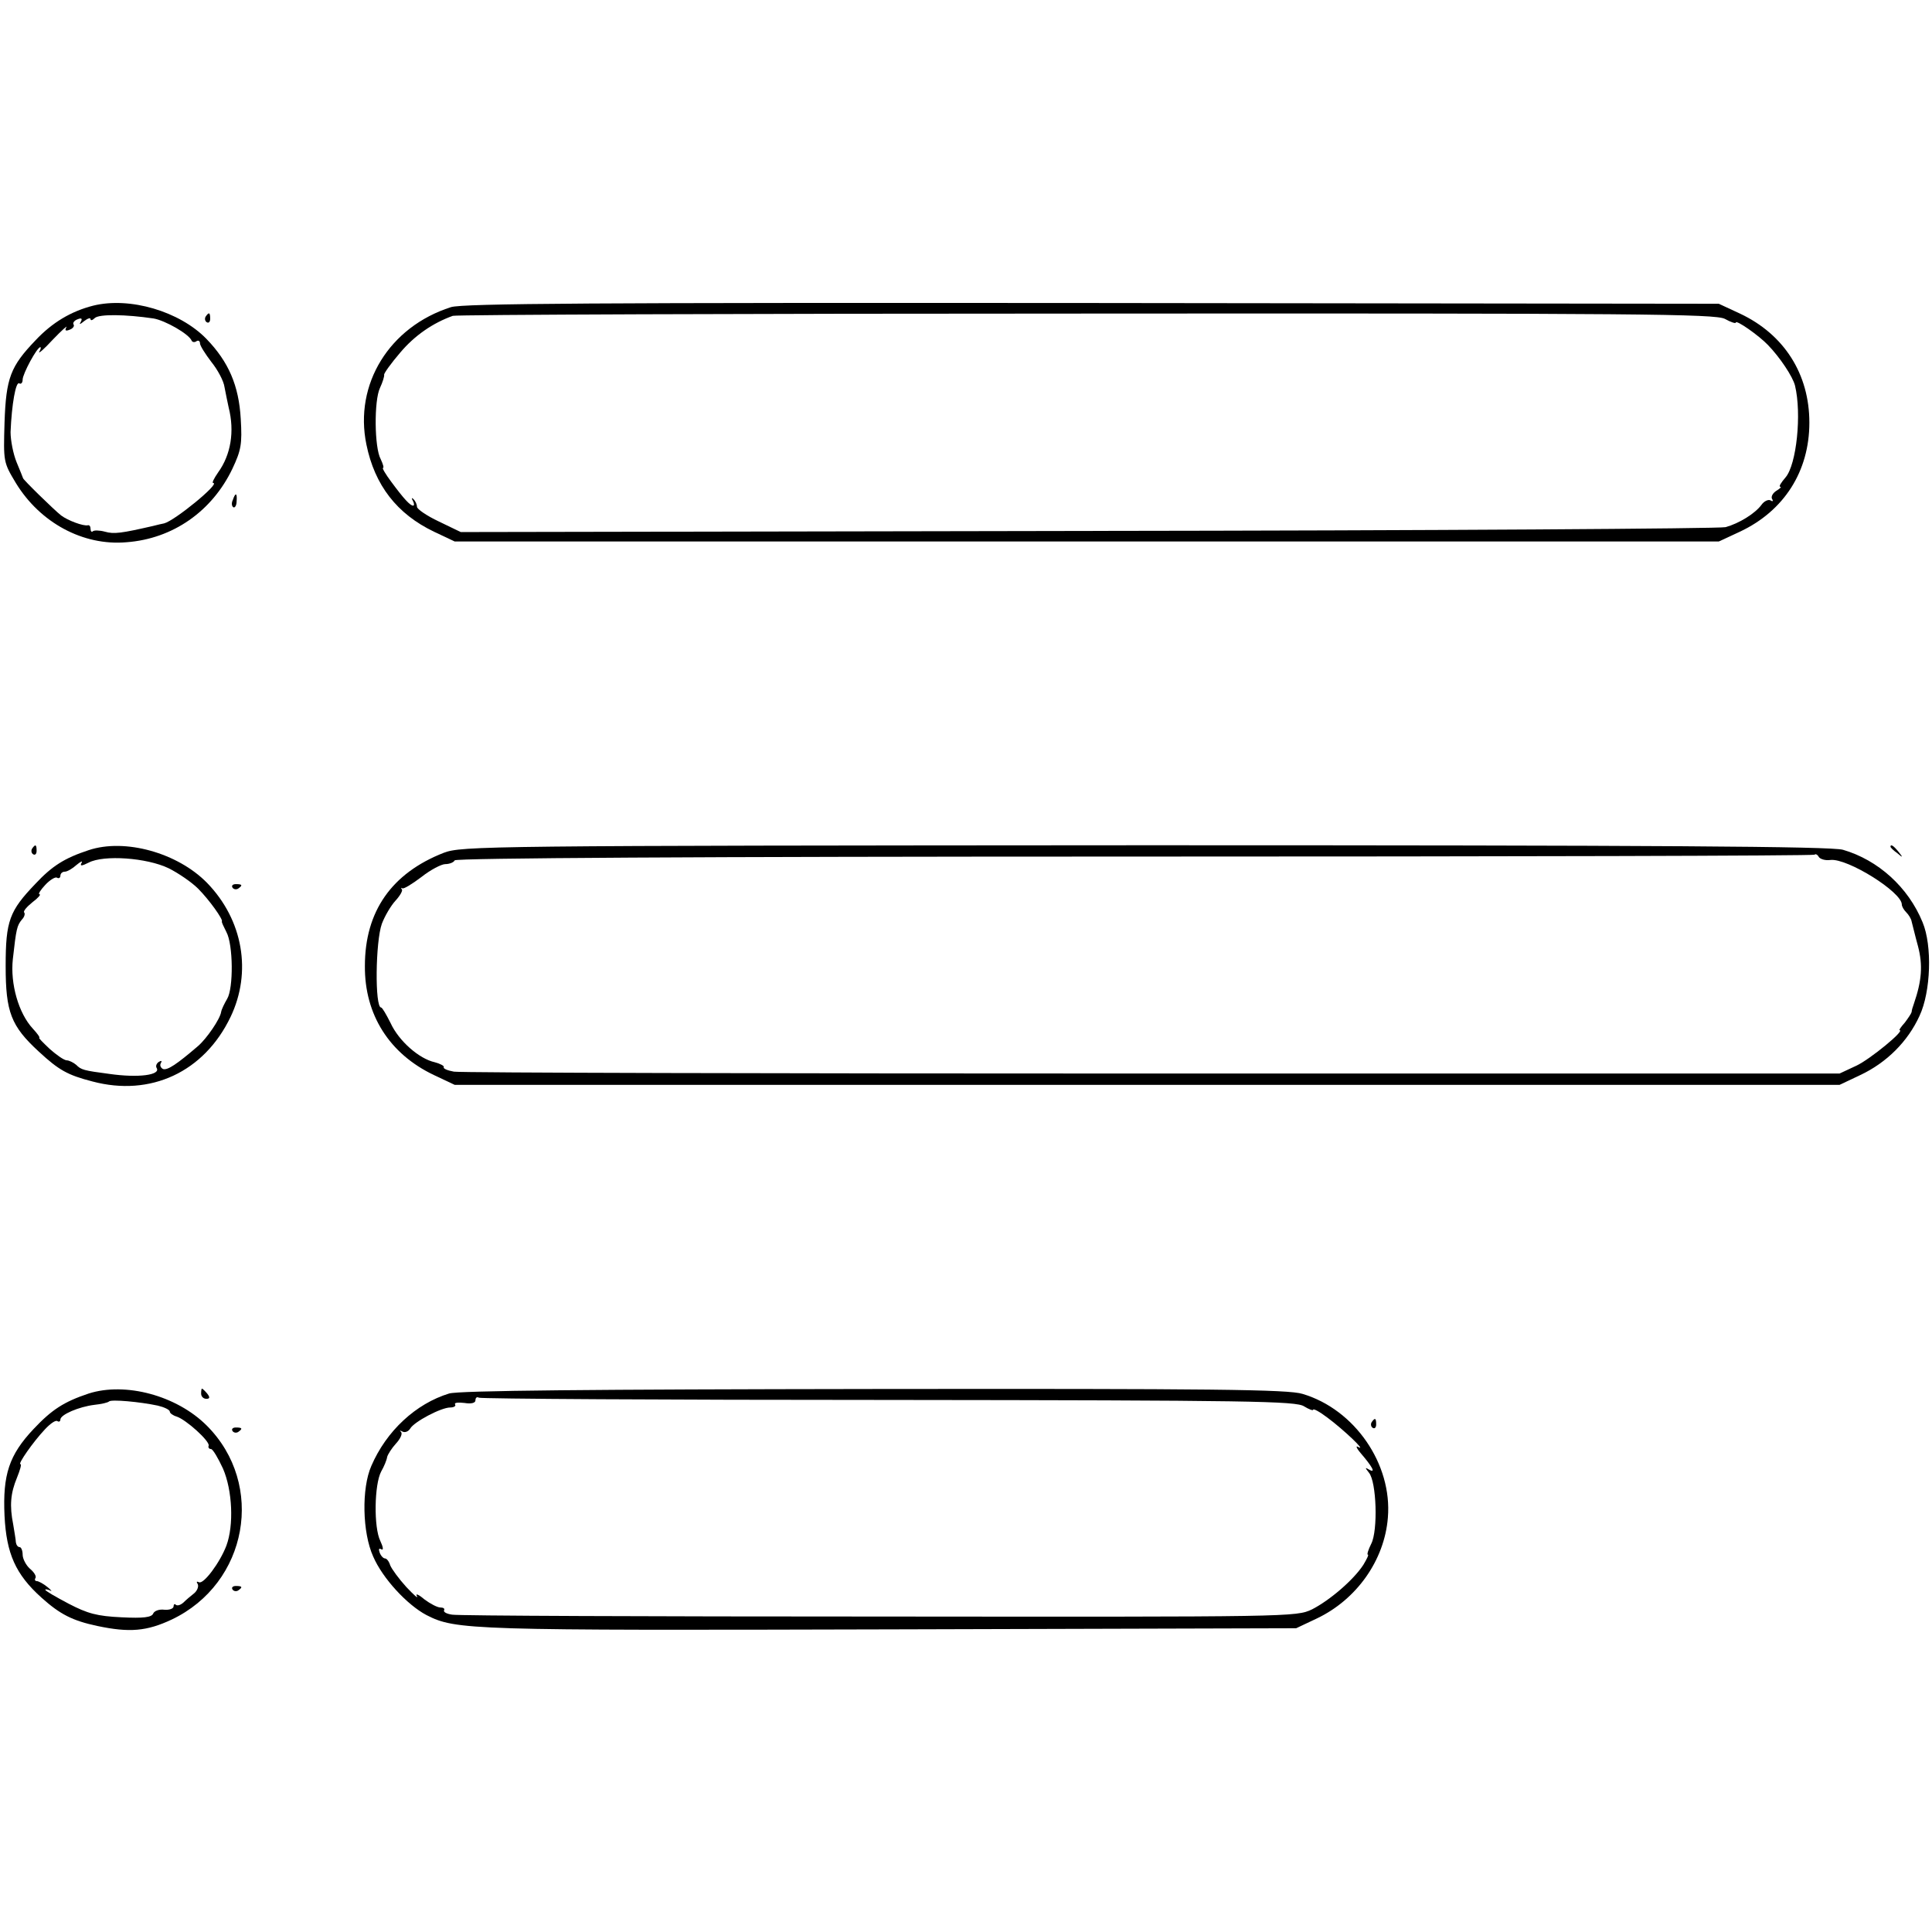
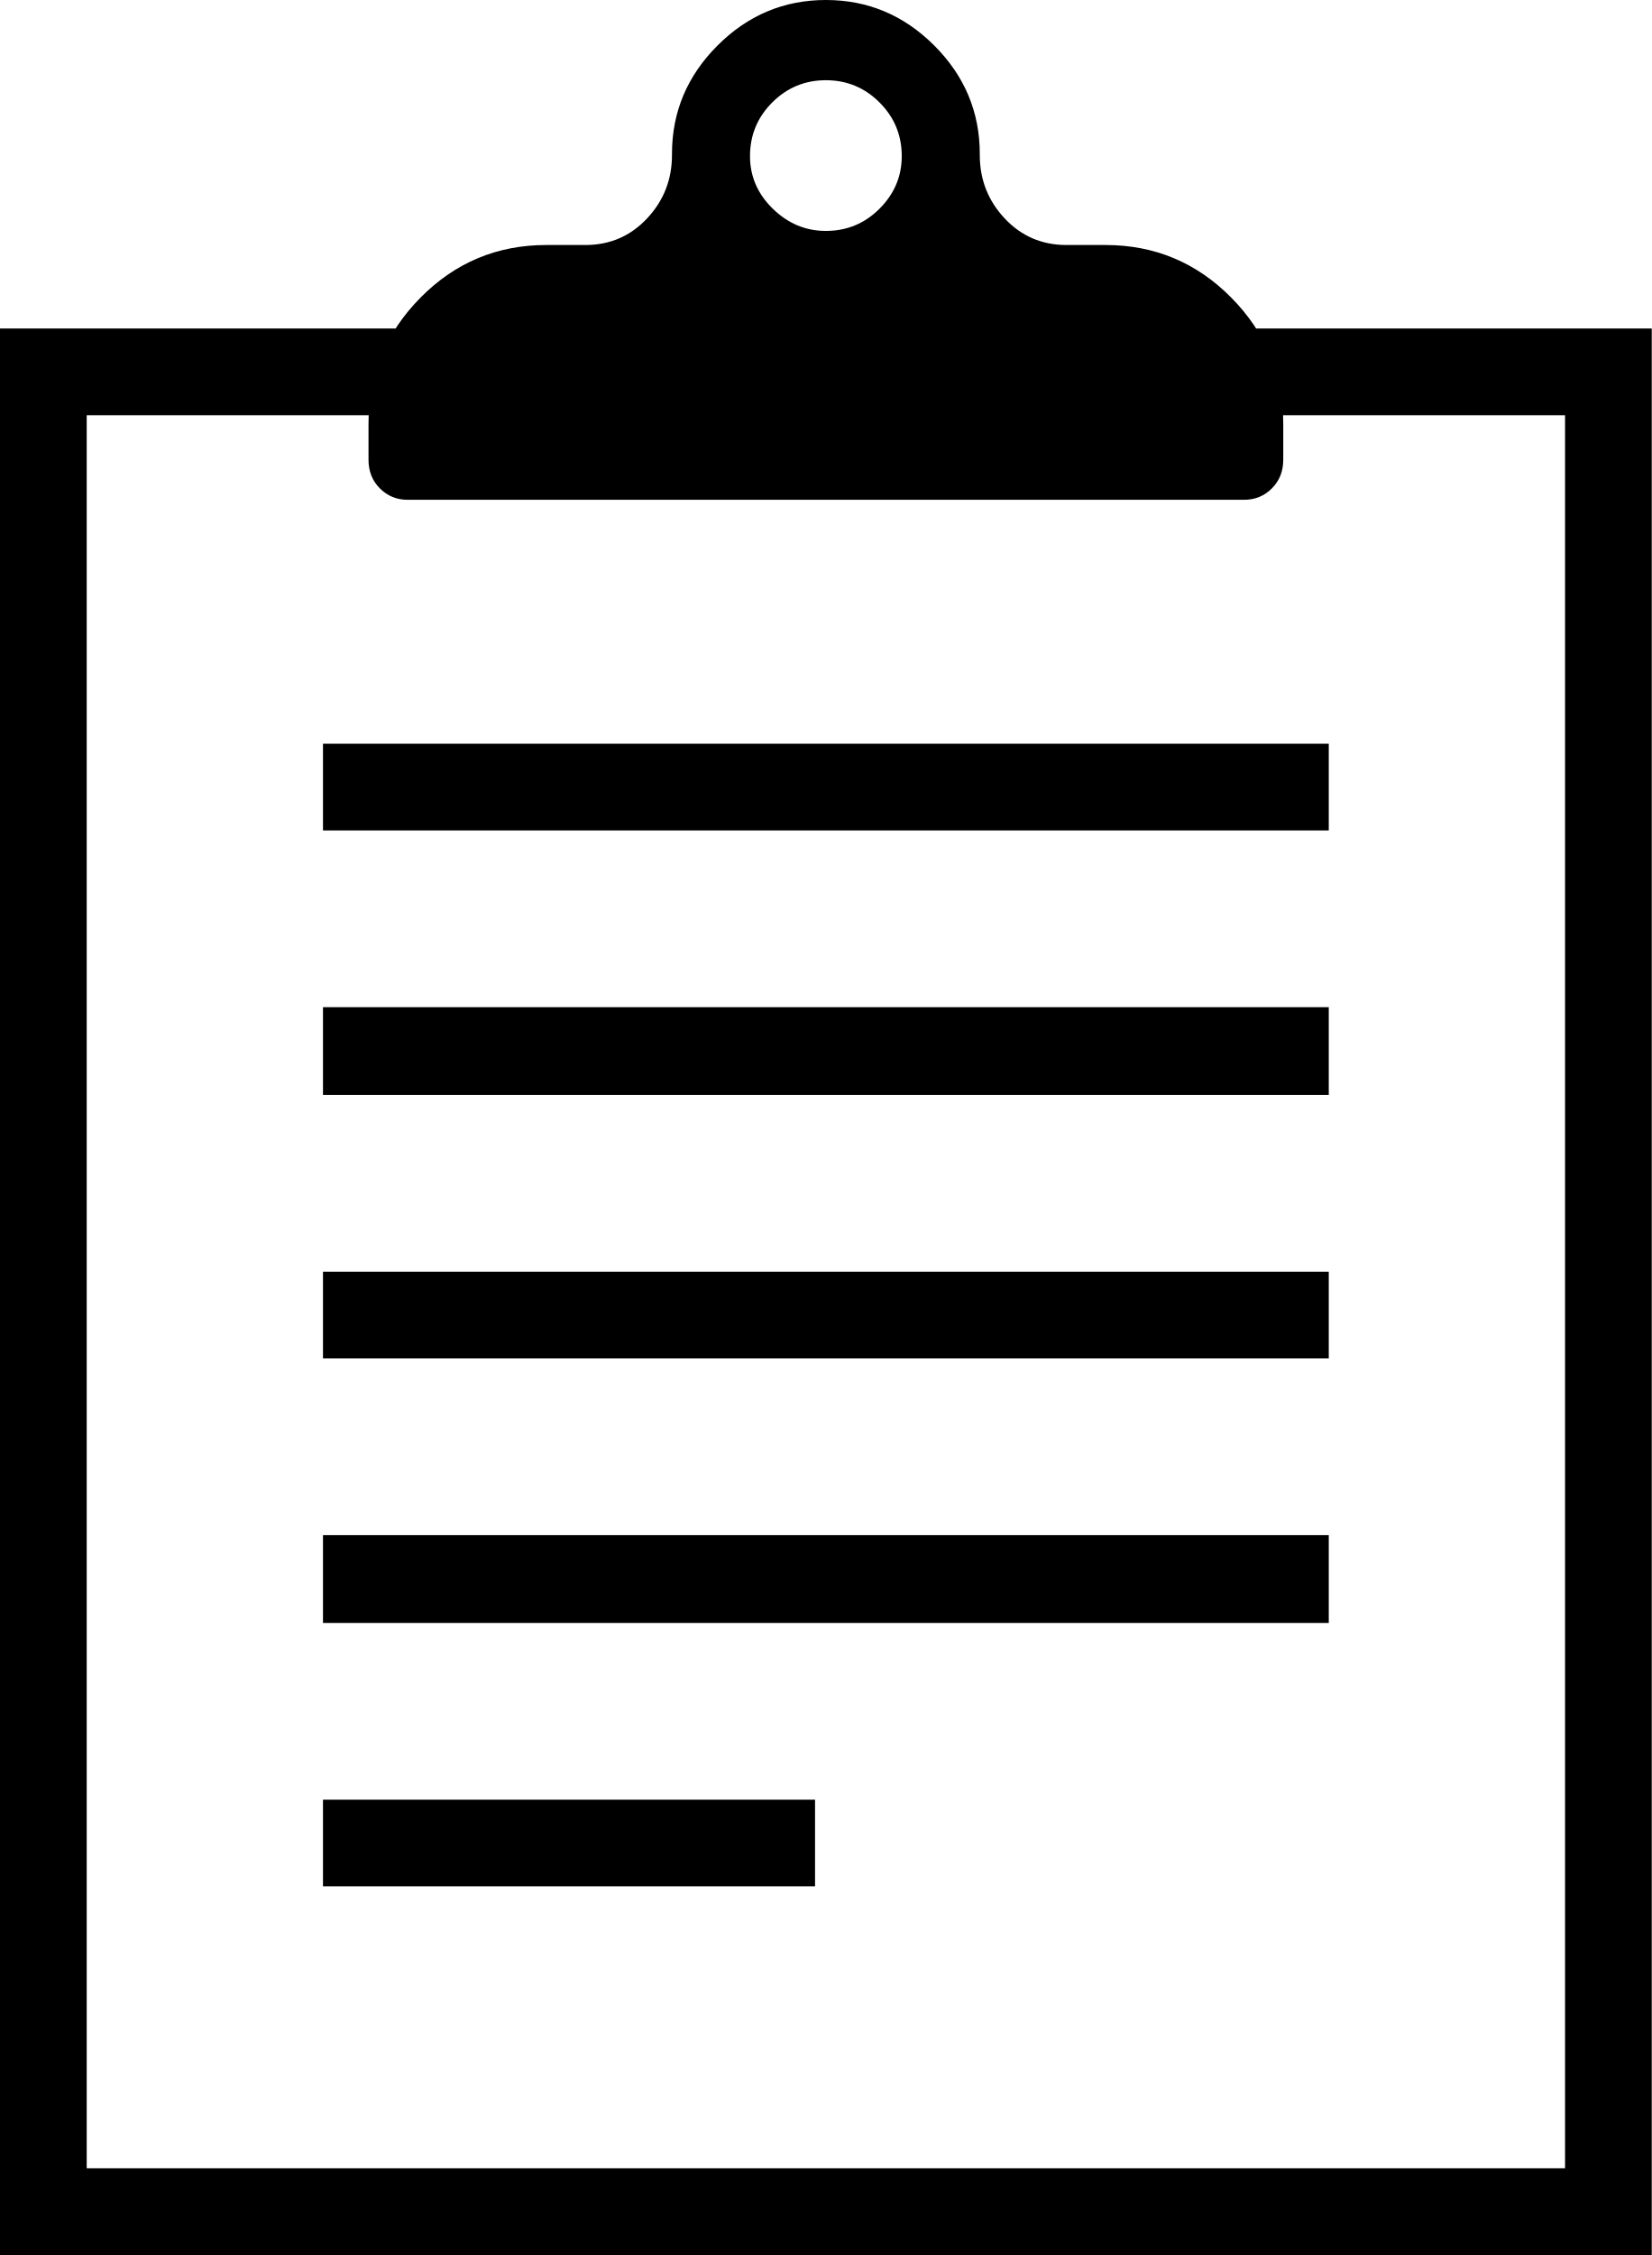
- <svg xmlns="http://www.w3.org/2000/svg" version="1.0" width="512pt" height="512pt" viewBox="0 0 512 512" preserveAspectRatio="xMidYMid meet">
-   <g transform="translate(0,512) scale(0.1,-0.1)" fill="#000000" stroke="none">
-     <path d="M247 4310 c-59 -15 -109 -45 -153 -92 -66 -69 -78 -99 -82 -218 -3 -104 -3 -105 30 -160 64 -105 178 -167 293 -157 123 9 227 82 281 195 23 49 26 65 22 132 -5 88 -32 151 -91 212 -71 73 -203 112 -300 88z m160 -34 c30 -5 94 -41 101 -59 2 -4 8 -5 13 -1 5 3 9 0 9 -6 0 -6 14 -28 30 -49 17 -21 33 -51 35 -67 3 -16 8 -40 11 -54 16 -63 6 -125 -28 -172 -11 -16 -17 -28 -13 -28 20 0 -102 -100 -130 -107 -5 -1 -19 -4 -30 -7 -83 -19 -103 -22 -127 -15 -15 4 -29 4 -32 1 -3 -3 -6 0 -6 6 0 7 -3 11 -7 10 -12 -3 -54 13 -71 26 -18 14 -102 96 -101 99 0 1 -8 20 -17 42 -9 22 -16 58 -16 80 3 74 14 135 23 129 5 -3 9 2 9 10 0 15 38 86 47 86 2 0 1 -6 -3 -12 -3 -7 13 7 36 32 24 25 40 39 36 33 -5 -9 -2 -11 8 -7 9 3 14 10 11 14 -3 4 2 11 11 14 10 4 13 2 8 -7 -5 -8 -2 -7 9 2 9 7 17 10 17 5 0 -4 5 -3 11 3 11 11 82 10 156 -1z" />
-     <path d="M1195 4306 c-163 -52 -257 -204 -224 -364 22 -108 81 -184 179 -231 l55 -26 1675 0 1675 0 56 26 c117 55 184 160 184 289 0 129 -67 234 -184 289 l-56 26 -1660 2 c-1318 1 -1668 -1 -1700 -11z m3376 -31 c16 -9 29 -13 29 -10 0 9 61 -34 85 -59 32 -33 66 -84 72 -108 18 -75 4 -209 -25 -243 -12 -14 -19 -25 -14 -25 4 0 -1 -5 -11 -11 -9 -6 -14 -15 -11 -21 4 -6 2 -8 -4 -4 -6 3 -17 -2 -24 -12 -17 -23 -59 -49 -95 -59 -15 -4 -776 -9 -1690 -10 l-1662 -3 -58 28 c-32 15 -58 33 -58 39 0 6 -4 15 -9 20 -5 5 -6 3 -2 -4 4 -7 4 -13 1 -13 -8 0 -24 17 -58 63 -15 20 -25 37 -22 37 3 0 0 10 -6 23 -17 30 -18 156 -2 189 7 15 12 31 11 35 -1 3 18 30 43 59 38 45 86 78 139 97 8 3 763 6 1678 6 1467 1 1667 -1 1693 -14z" />
-     <path d="M545 4281 c-3 -5 -2 -12 3 -15 5 -3 9 1 9 9 0 17 -3 19 -12 6z" />
-     <path d="M617 3795 c-4 -8 -3 -16 1 -19 4 -3 9 4 9 15 2 23 -3 25 -10 4z" />
-     <path d="M85 2871 c-3 -5 -2 -12 3 -15 5 -3 9 1 9 9 0 17 -3 19 -12 6z" />
-     <path d="M235 2867 c-64 -21 -97 -42 -141 -89 -69 -72 -79 -98 -79 -218 0 -122 14 -159 88 -227 53 -49 76 -62 142 -79 154 -41 296 25 366 171 57 119 33 257 -62 355 -78 80 -218 119 -314 87z m212 -48 c26 -13 61 -37 78 -54 29 -29 67 -82 63 -87 -1 -2 5 -14 12 -28 18 -33 19 -149 2 -177 -7 -12 -15 -28 -16 -35 -3 -19 -38 -70 -61 -90 -56 -48 -81 -65 -93 -61 -6 3 -9 10 -6 15 4 7 2 8 -5 4 -6 -4 -9 -11 -6 -16 12 -19 -48 -27 -125 -16 -69 9 -75 11 -88 24 -7 6 -19 12 -25 12 -7 0 -27 14 -45 30 -18 17 -31 30 -28 30 3 0 -5 11 -17 24 -38 41 -60 119 -53 184 9 81 11 89 24 105 7 7 9 16 6 19 -3 3 7 15 22 27 15 11 23 21 19 21 -5 0 2 11 15 25 12 13 27 22 31 19 5 -3 9 0 9 5 0 6 5 11 12 11 6 0 20 8 31 18 11 9 17 12 13 5 -5 -9 1 -8 19 1 40 21 154 13 212 -15z" />
-     <path d="M1176 2860 c-138 -54 -209 -155 -209 -300 -1 -129 65 -233 183 -289 l55 -26 1835 0 1835 0 55 26 c70 33 126 89 157 157 30 64 34 186 8 248 -38 93 -118 165 -211 192 -31 9 -488 12 -1850 12 -1754 -1 -1810 -2 -1858 -20z m3675 -19 c45 5 189 -85 189 -118 0 -5 5 -14 12 -21 6 -6 13 -17 14 -24 2 -7 9 -37 17 -66 13 -50 10 -91 -11 -152 -3 -8 -6 -18 -6 -22 -1 -4 -9 -16 -18 -28 -10 -11 -16 -20 -14 -20 16 0 -78 -77 -114 -94 l-45 -21 -1820 0 c-1001 0 -1834 2 -1852 5 -17 3 -29 8 -27 12 2 3 -9 9 -24 13 -41 9 -95 56 -117 104 -11 22 -22 41 -25 41 -17 0 -15 175 2 222 8 21 24 48 36 61 12 13 20 27 17 30 -3 4 -2 5 1 3 3 -3 26 11 51 30 24 19 53 34 63 34 10 0 22 4 25 10 4 6 642 10 1802 10 988 0 1799 2 1802 5 2 3 8 0 11 -6 4 -6 18 -10 31 -8z" />
-     <path d="M5010 2876 c0 -2 8 -10 18 -17 15 -13 16 -12 3 4 -13 16 -21 21 -21 13z" />
-     <path d="M616 2768 c3 -5 10 -6 15 -3 13 9 11 12 -6 12 -8 0 -12 -4 -9 -9z" />
-     <path d="M235 1427 c-66 -22 -98 -43 -146 -94 -65 -69 -82 -121 -77 -230 5 -100 29 -155 98 -217 49 -44 82 -61 148 -75 85 -18 131 -14 197 17 202 96 249 358 93 514 -80 80 -216 116 -313 85z m183 -32 c17 -4 32 -11 32 -16 0 -4 8 -10 18 -13 25 -8 88 -65 85 -77 -2 -5 1 -9 6 -9 5 0 19 -24 32 -52 25 -58 29 -150 9 -204 -17 -45 -61 -104 -73 -97 -6 3 -7 1 -3 -5 3 -6 -1 -17 -9 -24 -9 -7 -22 -18 -29 -25 -8 -7 -16 -9 -20 -6 -3 4 -6 1 -6 -4 0 -6 -11 -10 -24 -9 -14 2 -27 -3 -30 -10 -4 -10 -25 -13 -84 -10 -65 3 -90 10 -140 36 -34 18 -62 34 -62 37 0 2 6 1 13 -2 6 -4 3 1 -7 9 -11 9 -24 16 -29 16 -4 0 -6 4 -3 8 3 5 -4 16 -15 25 -10 9 -19 26 -19 37 0 11 -4 20 -8 20 -5 0 -9 6 -10 13 0 6 -4 28 -7 47 -10 50 -7 83 10 124 8 20 13 36 9 36 -7 0 33 58 65 92 14 15 28 25 33 22 4 -3 8 -1 8 4 0 13 49 34 90 39 19 2 36 6 39 9 6 6 82 -1 129 -11z" />
-     <path d="M533 1427 c0 -8 6 -14 14 -14 9 0 10 4 2 14 -6 7 -12 13 -14 13 -1 0 -2 -6 -2 -13z" />
-     <path d="M1190 1427 c-88 -27 -166 -99 -206 -192 -26 -59 -24 -176 5 -240 25 -58 90 -128 141 -155 78 -40 114 -41 1230 -38 l1075 3 55 26 c105 50 179 154 188 267 12 142 -88 287 -226 328 -37 12 -242 14 -1136 13 -743 -1 -1102 -4 -1126 -12z m1165 -17 c961 -1 1080 -3 1101 -17 13 -8 24 -12 24 -9 0 4 17 -5 38 -21 43 -32 104 -90 82 -78 -8 5 -6 -2 6 -16 30 -35 41 -54 23 -44 -12 7 -12 6 -1 -8 20 -24 24 -153 6 -188 -8 -16 -12 -29 -9 -29 3 0 -3 -12 -12 -27 -26 -40 -89 -94 -136 -118 -42 -20 -53 -20 -1147 -19 -608 0 -1117 2 -1132 5 -14 2 -24 7 -21 12 2 4 -2 7 -10 7 -8 0 -27 10 -43 22 -15 13 -24 16 -19 8 4 -8 -8 3 -28 24 -20 22 -39 48 -43 58 -3 10 -9 18 -14 18 -4 0 -11 7 -14 16 -3 9 -2 12 5 8 6 -3 4 7 -3 22 -18 36 -16 150 2 184 8 14 15 31 16 39 2 7 12 23 23 35 12 13 18 26 14 31 -5 4 -3 5 4 1 6 -3 15 0 20 8 10 18 82 56 106 56 10 0 16 4 13 8 -3 5 8 6 25 4 18 -3 29 0 29 7 0 7 4 10 9 7 4 -3 493 -6 1086 -6z" />
-     <path d="M3635 1351 c-3 -5 -2 -12 3 -15 5 -3 9 1 9 9 0 17 -3 19 -12 6z" />
-     <path d="M616 1328 c3 -5 10 -6 15 -3 13 9 11 12 -6 12 -8 0 -12 -4 -9 -9z" />
-     <path d="M616 908 c3 -5 10 -6 15 -3 13 9 11 12 -6 12 -8 0 -12 -4 -9 -9z" />
-   </g>
+ <svg xmlns="http://www.w3.org/2000/svg" viewBox="131 80 762 1040">
+   <path d="M131 1120V231.5h762V1120Zm149-170v-40h227v40Zm0-121.5V788h464v40.5ZM171 1080h682V271.5H171Zm109-373.5v-40h464v40Zm0-121.5v-40.5h464V585Zm0-122v-40h464v40Zm39-152.5q-7.5 0-12.75-5.25T301 292v-16.5q0-34 24-58.25T383 193h18q17 0 28.5-12.25T441 151.5v-.5q0-29 21-50t50-21 50 21 21 50v.5q0 17 11.5 29.25T623 193h18q34 0 58 24.25t24 58.25V292q0 8-5.25 13.25T705 310.5Zm193-124q14.5 0 24.75-10.25T547 152q0-14.5-10.25-24.75T512 117t-24.75 10.25T477 152q0 14 10.5 24.25T512 186.5" />
</svg>
